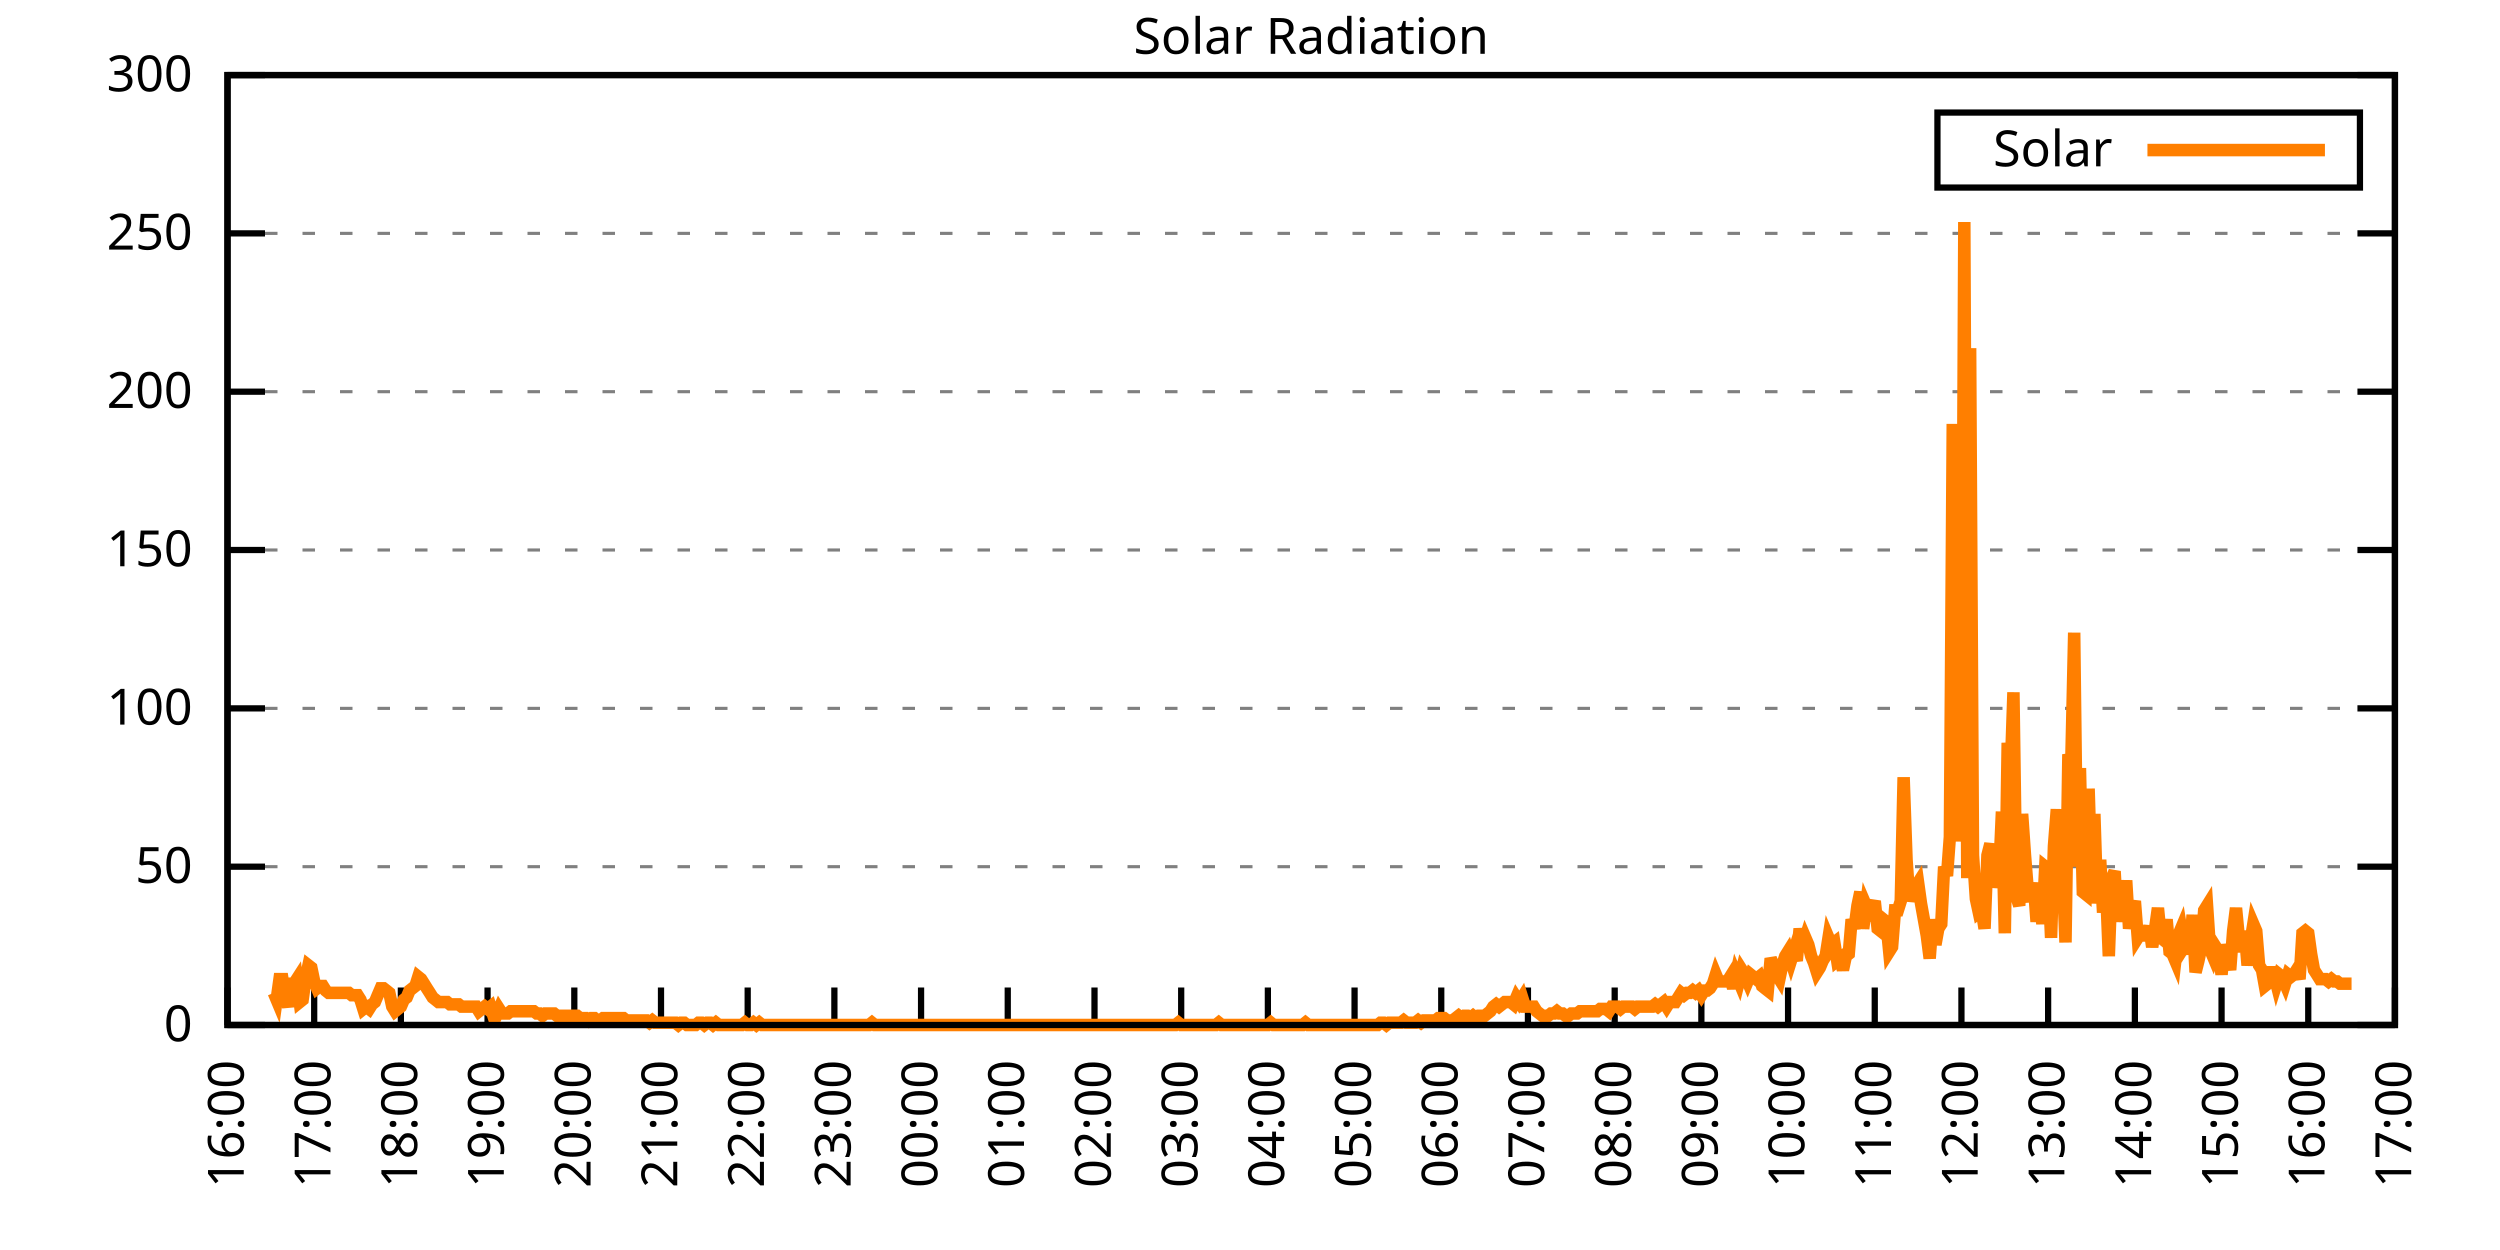
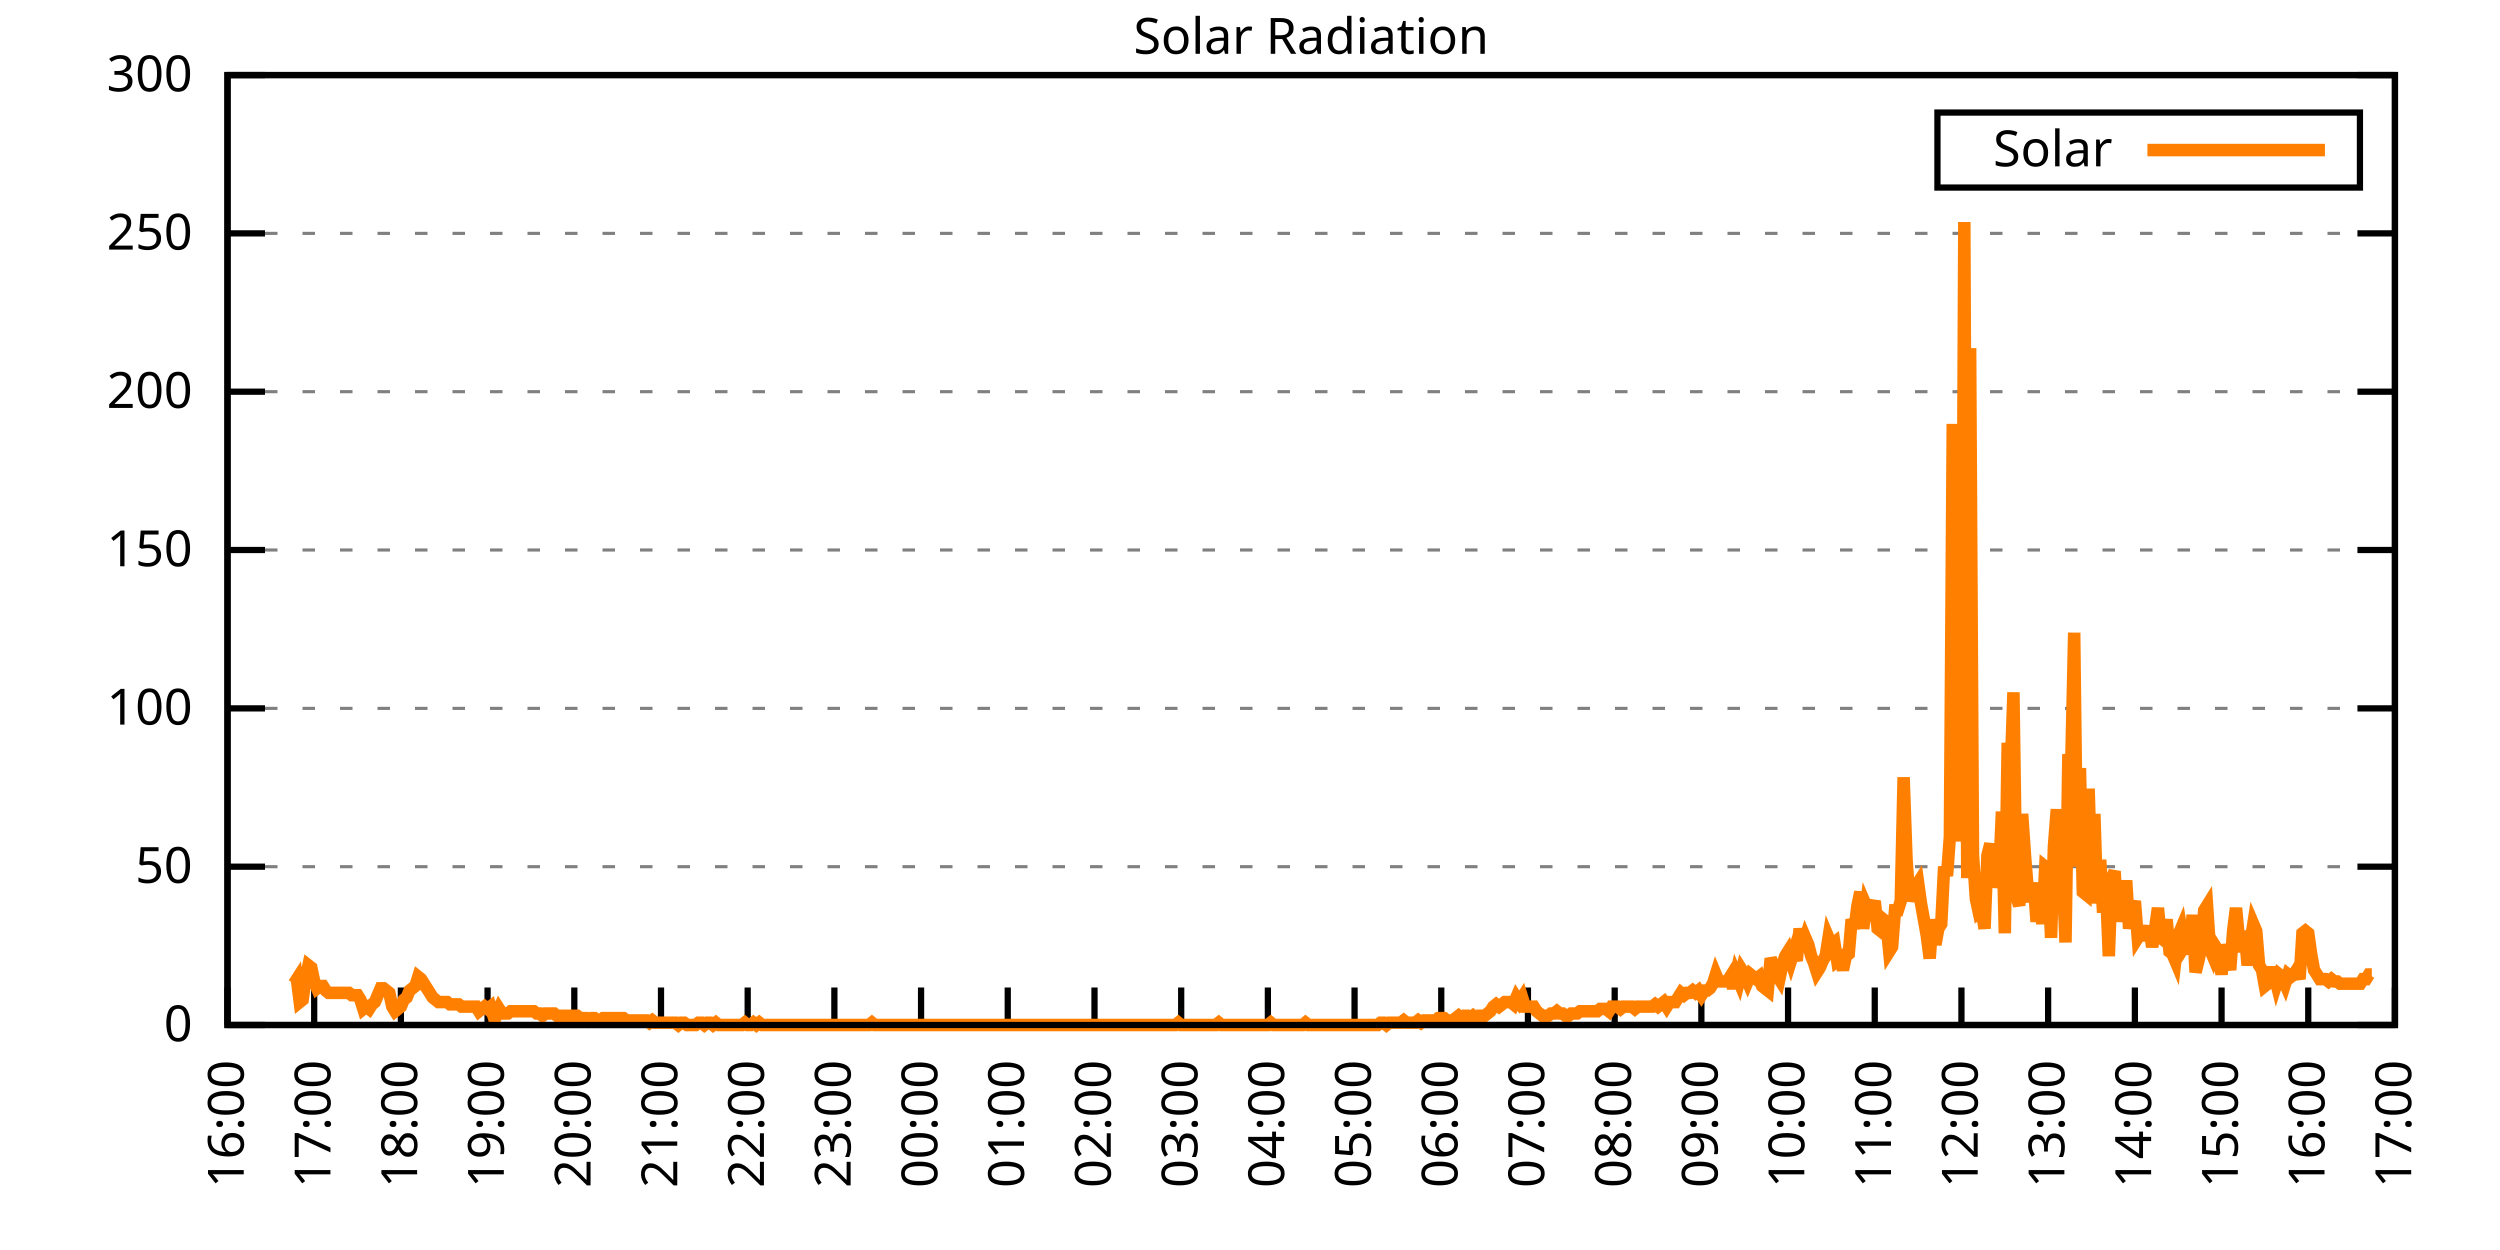
<svg xmlns="http://www.w3.org/2000/svg" xmlns:xlink="http://www.w3.org/1999/xlink" width="400" height="200" viewBox="0 0 400 200">
  <g id="gnuplot_canvas">
    <rect x="0" y="0" width="400" height="200" fill="none" />
    <defs>
      <circle id="gpDot" r="0.5" stroke-width="0.5" stroke="currentColor" />
      <path id="gpPt0" stroke-width="0.333" stroke="currentColor" d="M-1,0 h2 M0,-1 v2" />
      <path id="gpPt1" stroke-width="0.333" stroke="currentColor" d="M-1,-1 L1,1 M1,-1 L-1,1" />
      <path id="gpPt2" stroke-width="0.333" stroke="currentColor" d="M-1,0 L1,0 M0,-1 L0,1 M-1,-1 L1,1 M-1,1 L1,-1" />
      <rect id="gpPt3" stroke-width="0.333" stroke="currentColor" x="-1" y="-1" width="2" height="2" />
      <rect id="gpPt4" stroke-width="0.333" stroke="currentColor" fill="currentColor" x="-1" y="-1" width="2" height="2" />
      <circle id="gpPt5" stroke-width="0.333" stroke="currentColor" cx="0" cy="0" r="1" />
      <use xlink:href="#gpPt5" id="gpPt6" fill="currentColor" stroke="none" />
      <path id="gpPt7" stroke-width="0.333" stroke="currentColor" d="M0,-1.33 L-1.33,0.67 L1.33,0.67 z" />
      <use xlink:href="#gpPt7" id="gpPt8" fill="currentColor" stroke="none" />
      <use xlink:href="#gpPt7" id="gpPt9" stroke="currentColor" transform="rotate(180)" />
      <use xlink:href="#gpPt9" id="gpPt10" fill="currentColor" stroke="none" />
      <use xlink:href="#gpPt3" id="gpPt11" stroke="currentColor" transform="rotate(45)" />
      <use xlink:href="#gpPt11" id="gpPt12" fill="currentColor" stroke="none" />
      <path id="gpPt13" stroke-width="0.333" stroke="currentColor" d="M0,1.330 L1.265,0.411 L0.782,-1.067 L-0.782,-1.076 L-1.265,0.411 z" />
      <use xlink:href="#gpPt13" id="gpPt14" fill="currentColor" stroke="none" />
      <filter id="textbox" filterUnits="objectBoundingBox" x="0" y="0" height="1" width="1">
        <feFlood flood-color="white" flood-opacity="1" result="bgnd" />
        <feComposite in="SourceGraphic" in2="bgnd" operator="atop" />
      </filter>
      <filter id="greybox" filterUnits="objectBoundingBox" x="0" y="0" height="1" width="1">
        <feFlood flood-color="lightgrey" flood-opacity="1" result="grey" />
        <feComposite in="SourceGraphic" in2="grey" operator="atop" />
      </filter>
    </defs>
    <g fill="none" color="white" stroke="currentColor" stroke-width="1.00" stroke-linecap="butt" stroke-linejoin="miter">
</g>
    <g fill="none" color="black" stroke="currentColor" stroke-width="1.00" stroke-linecap="butt" stroke-linejoin="miter">
      <g stroke="none" shape-rendering="crispEdges">
        <polygon fill="rgb(255, 255, 255)" points="36.40,164.00 383.18,164.00 383.18,12.02 36.40,12.02 " />
      </g>
    </g>
    <g fill="none" color="black" stroke="currentColor" stroke-width="1.00" stroke-linecap="butt" stroke-linejoin="miter">
</g>
    <g fill="none" color="black" stroke="black" stroke-width="0.50" stroke-linecap="butt" stroke-linejoin="miter">
</g>
    <g fill="none" color="gray" stroke="currentColor" stroke-width="0.50" stroke-linecap="butt" stroke-linejoin="miter">
      <path stroke="gray" stroke-dasharray="2,4" class="gridline" d="M36.40,164.00 L383.19,164.00  " />
    </g>
    <g fill="none" color="gray" stroke="gray" stroke-width="1.00" stroke-linecap="butt" stroke-linejoin="miter">
</g>
    <g fill="none" color="black" stroke="currentColor" stroke-width="1.00" stroke-linecap="butt" stroke-linejoin="miter">
      <path stroke="black" d="M36.40,164.00 L42.40,164.00 M383.19,164.00 L377.19,164.00  " />
      <g transform="translate(30.80,166.60)" stroke="none" fill="black" font-family="Sans" font-size="8.00" text-anchor="end">
        <text>
          <tspan font-family="Sans"> 0</tspan>
        </text>
      </g>
    </g>
    <g fill="none" color="black" stroke="currentColor" stroke-width="1.00" stroke-linecap="butt" stroke-linejoin="miter">
</g>
    <g fill="none" color="black" stroke="black" stroke-width="0.50" stroke-linecap="butt" stroke-linejoin="miter">
</g>
    <g fill="none" color="gray" stroke="currentColor" stroke-width="0.50" stroke-linecap="butt" stroke-linejoin="miter">
      <path stroke="gray" stroke-dasharray="2,4" class="gridline" d="M36.40,138.67 L383.19,138.67  " />
    </g>
    <g fill="none" color="gray" stroke="gray" stroke-width="1.00" stroke-linecap="butt" stroke-linejoin="miter">
</g>
    <g fill="none" color="black" stroke="currentColor" stroke-width="1.00" stroke-linecap="butt" stroke-linejoin="miter">
      <path stroke="black" d="M36.40,138.67 L42.40,138.67 M383.19,138.67 L377.19,138.67  " />
      <g transform="translate(30.80,141.27)" stroke="none" fill="black" font-family="Sans" font-size="8.00" text-anchor="end">
        <text>
          <tspan font-family="Sans"> 50</tspan>
        </text>
      </g>
    </g>
    <g fill="none" color="black" stroke="currentColor" stroke-width="1.00" stroke-linecap="butt" stroke-linejoin="miter">
</g>
    <g fill="none" color="black" stroke="black" stroke-width="0.50" stroke-linecap="butt" stroke-linejoin="miter">
</g>
    <g fill="none" color="gray" stroke="currentColor" stroke-width="0.50" stroke-linecap="butt" stroke-linejoin="miter">
      <path stroke="gray" stroke-dasharray="2,4" class="gridline" d="M36.40,113.34 L383.19,113.34  " />
    </g>
    <g fill="none" color="gray" stroke="gray" stroke-width="1.00" stroke-linecap="butt" stroke-linejoin="miter">
</g>
    <g fill="none" color="black" stroke="currentColor" stroke-width="1.00" stroke-linecap="butt" stroke-linejoin="miter">
      <path stroke="black" d="M36.40,113.34 L42.40,113.34 M383.19,113.34 L377.19,113.34  " />
      <g transform="translate(30.80,115.94)" stroke="none" fill="black" font-family="Sans" font-size="8.00" text-anchor="end">
        <text>
          <tspan font-family="Sans"> 100</tspan>
        </text>
      </g>
    </g>
    <g fill="none" color="black" stroke="currentColor" stroke-width="1.00" stroke-linecap="butt" stroke-linejoin="miter">
</g>
    <g fill="none" color="black" stroke="black" stroke-width="0.50" stroke-linecap="butt" stroke-linejoin="miter">
</g>
    <g fill="none" color="gray" stroke="currentColor" stroke-width="0.50" stroke-linecap="butt" stroke-linejoin="miter">
      <path stroke="gray" stroke-dasharray="2,4" class="gridline" d="M36.40,88.00 L383.19,88.00  " />
    </g>
    <g fill="none" color="gray" stroke="gray" stroke-width="1.00" stroke-linecap="butt" stroke-linejoin="miter">
</g>
    <g fill="none" color="black" stroke="currentColor" stroke-width="1.00" stroke-linecap="butt" stroke-linejoin="miter">
      <path stroke="black" d="M36.40,88.00 L42.40,88.00 M383.19,88.00 L377.19,88.00  " />
      <g transform="translate(30.80,90.60)" stroke="none" fill="black" font-family="Sans" font-size="8.00" text-anchor="end">
        <text>
          <tspan font-family="Sans"> 150</tspan>
        </text>
      </g>
    </g>
    <g fill="none" color="black" stroke="currentColor" stroke-width="1.00" stroke-linecap="butt" stroke-linejoin="miter">
</g>
    <g fill="none" color="black" stroke="black" stroke-width="0.50" stroke-linecap="butt" stroke-linejoin="miter">
</g>
    <g fill="none" color="gray" stroke="currentColor" stroke-width="0.50" stroke-linecap="butt" stroke-linejoin="miter">
      <path stroke="gray" stroke-dasharray="2,4" class="gridline" d="M36.40,62.67 L383.19,62.67  " />
    </g>
    <g fill="none" color="gray" stroke="gray" stroke-width="1.00" stroke-linecap="butt" stroke-linejoin="miter">
</g>
    <g fill="none" color="black" stroke="currentColor" stroke-width="1.00" stroke-linecap="butt" stroke-linejoin="miter">
      <path stroke="black" d="M36.40,62.67 L42.40,62.67 M383.19,62.67 L377.19,62.67  " />
      <g transform="translate(30.80,65.27)" stroke="none" fill="black" font-family="Sans" font-size="8.00" text-anchor="end">
        <text>
          <tspan font-family="Sans"> 200</tspan>
        </text>
      </g>
    </g>
    <g fill="none" color="black" stroke="currentColor" stroke-width="1.00" stroke-linecap="butt" stroke-linejoin="miter">
</g>
    <g fill="none" color="black" stroke="black" stroke-width="0.50" stroke-linecap="butt" stroke-linejoin="miter">
</g>
    <g fill="none" color="gray" stroke="currentColor" stroke-width="0.50" stroke-linecap="butt" stroke-linejoin="miter">
      <path stroke="gray" stroke-dasharray="2,4" class="gridline" d="M36.40,37.34 L383.19,37.34  " />
    </g>
    <g fill="none" color="gray" stroke="gray" stroke-width="1.00" stroke-linecap="butt" stroke-linejoin="miter">
</g>
    <g fill="none" color="black" stroke="currentColor" stroke-width="1.00" stroke-linecap="butt" stroke-linejoin="miter">
      <path stroke="black" d="M36.40,37.34 L42.40,37.34 M383.19,37.34 L377.19,37.34  " />
      <g transform="translate(30.80,39.94)" stroke="none" fill="black" font-family="Sans" font-size="8.00" text-anchor="end">
        <text>
          <tspan font-family="Sans"> 250</tspan>
        </text>
      </g>
    </g>
    <g fill="none" color="black" stroke="currentColor" stroke-width="1.00" stroke-linecap="butt" stroke-linejoin="miter">
</g>
    <g fill="none" color="black" stroke="black" stroke-width="0.50" stroke-linecap="butt" stroke-linejoin="miter">
</g>
    <g fill="none" color="gray" stroke="currentColor" stroke-width="0.50" stroke-linecap="butt" stroke-linejoin="miter">
      <path stroke="gray" stroke-dasharray="2,4" class="gridline" d="M36.40,12.01 L383.19,12.01  " />
    </g>
    <g fill="none" color="gray" stroke="gray" stroke-width="1.00" stroke-linecap="butt" stroke-linejoin="miter">
</g>
    <g fill="none" color="black" stroke="currentColor" stroke-width="1.00" stroke-linecap="butt" stroke-linejoin="miter">
      <path stroke="black" d="M36.40,12.01 L42.40,12.01 M383.19,12.01 L377.19,12.01  " />
      <g transform="translate(30.80,14.61)" stroke="none" fill="black" font-family="Sans" font-size="8.00" text-anchor="end">
        <text>
          <tspan font-family="Sans"> 300</tspan>
        </text>
      </g>
    </g>
    <g fill="none" color="black" stroke="currentColor" stroke-width="1.00" stroke-linecap="butt" stroke-linejoin="miter">
      <path stroke="black" d="M36.40,164.00 L36.40,158.00  " />
      <g transform="translate(39.00,169.60) rotate(270.00)" stroke="none" fill="black" font-family="Sans" font-size="8.00" text-anchor="end">
        <text>
          <tspan font-family="Sans">16:00</tspan>
        </text>
      </g>
    </g>
    <g fill="none" color="black" stroke="currentColor" stroke-width="1.00" stroke-linecap="butt" stroke-linejoin="miter">
      <path stroke="black" d="M50.27,164.00 L50.27,158.00  " />
      <g transform="translate(52.87,169.60) rotate(270.00)" stroke="none" fill="black" font-family="Sans" font-size="8.00" text-anchor="end">
        <text>
          <tspan font-family="Sans">17:00</tspan>
        </text>
      </g>
    </g>
    <g fill="none" color="black" stroke="currentColor" stroke-width="1.00" stroke-linecap="butt" stroke-linejoin="miter">
      <path stroke="black" d="M64.14,164.00 L64.14,158.00  " />
      <g transform="translate(66.74,169.60) rotate(270.00)" stroke="none" fill="black" font-family="Sans" font-size="8.00" text-anchor="end">
        <text>
          <tspan font-family="Sans">18:00</tspan>
        </text>
      </g>
    </g>
    <g fill="none" color="black" stroke="currentColor" stroke-width="1.00" stroke-linecap="butt" stroke-linejoin="miter">
      <path stroke="black" d="M78.01,164.00 L78.01,158.00  " />
      <g transform="translate(80.61,169.60) rotate(270.00)" stroke="none" fill="black" font-family="Sans" font-size="8.00" text-anchor="end">
        <text>
          <tspan font-family="Sans">19:00</tspan>
        </text>
      </g>
    </g>
    <g fill="none" color="black" stroke="currentColor" stroke-width="1.00" stroke-linecap="butt" stroke-linejoin="miter">
      <path stroke="black" d="M91.89,164.00 L91.89,158.00  " />
      <g transform="translate(94.49,169.60) rotate(270.00)" stroke="none" fill="black" font-family="Sans" font-size="8.00" text-anchor="end">
        <text>
          <tspan font-family="Sans">20:00</tspan>
        </text>
      </g>
    </g>
    <g fill="none" color="black" stroke="currentColor" stroke-width="1.00" stroke-linecap="butt" stroke-linejoin="miter">
      <path stroke="black" d="M105.76,164.00 L105.76,158.00  " />
      <g transform="translate(108.36,169.60) rotate(270.00)" stroke="none" fill="black" font-family="Sans" font-size="8.00" text-anchor="end">
        <text>
          <tspan font-family="Sans">21:00</tspan>
        </text>
      </g>
    </g>
    <g fill="none" color="black" stroke="currentColor" stroke-width="1.00" stroke-linecap="butt" stroke-linejoin="miter">
      <path stroke="black" d="M119.63,164.00 L119.63,158.00  " />
      <g transform="translate(122.23,169.60) rotate(270.00)" stroke="none" fill="black" font-family="Sans" font-size="8.00" text-anchor="end">
        <text>
          <tspan font-family="Sans">22:00</tspan>
        </text>
      </g>
    </g>
    <g fill="none" color="black" stroke="currentColor" stroke-width="1.00" stroke-linecap="butt" stroke-linejoin="miter">
      <path stroke="black" d="M133.50,164.00 L133.50,158.00  " />
      <g transform="translate(136.10,169.60) rotate(270.00)" stroke="none" fill="black" font-family="Sans" font-size="8.00" text-anchor="end">
        <text>
          <tspan font-family="Sans">23:00</tspan>
        </text>
      </g>
    </g>
    <g fill="none" color="black" stroke="currentColor" stroke-width="1.00" stroke-linecap="butt" stroke-linejoin="miter">
      <path stroke="black" d="M147.37,164.00 L147.37,158.00  " />
      <g transform="translate(149.97,169.60) rotate(270.00)" stroke="none" fill="black" font-family="Sans" font-size="8.00" text-anchor="end">
        <text>
          <tspan font-family="Sans">00:00</tspan>
        </text>
      </g>
    </g>
    <g fill="none" color="black" stroke="currentColor" stroke-width="1.00" stroke-linecap="butt" stroke-linejoin="miter">
      <path stroke="black" d="M161.24,164.00 L161.24,158.00  " />
      <g transform="translate(163.84,169.60) rotate(270.00)" stroke="none" fill="black" font-family="Sans" font-size="8.00" text-anchor="end">
        <text>
          <tspan font-family="Sans">01:00</tspan>
        </text>
      </g>
    </g>
    <g fill="none" color="black" stroke="currentColor" stroke-width="1.00" stroke-linecap="butt" stroke-linejoin="miter">
      <path stroke="black" d="M175.12,164.00 L175.12,158.00  " />
      <g transform="translate(177.72,169.60) rotate(270.00)" stroke="none" fill="black" font-family="Sans" font-size="8.00" text-anchor="end">
        <text>
          <tspan font-family="Sans">02:00</tspan>
        </text>
      </g>
    </g>
    <g fill="none" color="black" stroke="currentColor" stroke-width="1.00" stroke-linecap="butt" stroke-linejoin="miter">
      <path stroke="black" d="M188.99,164.00 L188.99,158.00  " />
      <g transform="translate(191.59,169.60) rotate(270.00)" stroke="none" fill="black" font-family="Sans" font-size="8.00" text-anchor="end">
        <text>
          <tspan font-family="Sans">03:00</tspan>
        </text>
      </g>
    </g>
    <g fill="none" color="black" stroke="currentColor" stroke-width="1.00" stroke-linecap="butt" stroke-linejoin="miter">
      <path stroke="black" d="M202.86,164.00 L202.86,158.00  " />
      <g transform="translate(205.46,169.60) rotate(270.00)" stroke="none" fill="black" font-family="Sans" font-size="8.00" text-anchor="end">
        <text>
          <tspan font-family="Sans">04:00</tspan>
        </text>
      </g>
    </g>
    <g fill="none" color="black" stroke="currentColor" stroke-width="1.00" stroke-linecap="butt" stroke-linejoin="miter">
      <path stroke="black" d="M216.73,164.00 L216.73,158.00  " />
      <g transform="translate(219.33,169.60) rotate(270.00)" stroke="none" fill="black" font-family="Sans" font-size="8.00" text-anchor="end">
        <text>
          <tspan font-family="Sans">05:00</tspan>
        </text>
      </g>
    </g>
    <g fill="none" color="black" stroke="currentColor" stroke-width="1.00" stroke-linecap="butt" stroke-linejoin="miter">
      <path stroke="black" d="M230.60,164.00 L230.60,158.00  " />
      <g transform="translate(233.20,169.60) rotate(270.00)" stroke="none" fill="black" font-family="Sans" font-size="8.00" text-anchor="end">
        <text>
          <tspan font-family="Sans">06:00</tspan>
        </text>
      </g>
    </g>
    <g fill="none" color="black" stroke="currentColor" stroke-width="1.00" stroke-linecap="butt" stroke-linejoin="miter">
      <path stroke="black" d="M244.47,164.00 L244.47,158.00  " />
      <g transform="translate(247.07,169.60) rotate(270.00)" stroke="none" fill="black" font-family="Sans" font-size="8.00" text-anchor="end">
        <text>
          <tspan font-family="Sans">07:00</tspan>
        </text>
      </g>
    </g>
    <g fill="none" color="black" stroke="currentColor" stroke-width="1.00" stroke-linecap="butt" stroke-linejoin="miter">
      <path stroke="black" d="M258.35,164.00 L258.35,158.00  " />
      <g transform="translate(260.95,169.60) rotate(270.00)" stroke="none" fill="black" font-family="Sans" font-size="8.00" text-anchor="end">
        <text>
          <tspan font-family="Sans">08:00</tspan>
        </text>
      </g>
    </g>
    <g fill="none" color="black" stroke="currentColor" stroke-width="1.00" stroke-linecap="butt" stroke-linejoin="miter">
      <path stroke="black" d="M272.22,164.00 L272.22,158.00  " />
      <g transform="translate(274.82,169.60) rotate(270.00)" stroke="none" fill="black" font-family="Sans" font-size="8.00" text-anchor="end">
        <text>
          <tspan font-family="Sans">09:00</tspan>
        </text>
      </g>
    </g>
    <g fill="none" color="black" stroke="currentColor" stroke-width="1.00" stroke-linecap="butt" stroke-linejoin="miter">
      <path stroke="black" d="M286.09,164.00 L286.09,158.00  " />
      <g transform="translate(288.69,169.60) rotate(270.00)" stroke="none" fill="black" font-family="Sans" font-size="8.00" text-anchor="end">
        <text>
          <tspan font-family="Sans">10:00</tspan>
        </text>
      </g>
    </g>
    <g fill="none" color="black" stroke="currentColor" stroke-width="1.00" stroke-linecap="butt" stroke-linejoin="miter">
      <path stroke="black" d="M299.96,164.00 L299.96,158.00  " />
      <g transform="translate(302.56,169.60) rotate(270.00)" stroke="none" fill="black" font-family="Sans" font-size="8.00" text-anchor="end">
        <text>
          <tspan font-family="Sans">11:00</tspan>
        </text>
      </g>
    </g>
    <g fill="none" color="black" stroke="currentColor" stroke-width="1.00" stroke-linecap="butt" stroke-linejoin="miter">
      <path stroke="black" d="M313.83,164.00 L313.83,158.00  " />
      <g transform="translate(316.43,169.60) rotate(270.00)" stroke="none" fill="black" font-family="Sans" font-size="8.00" text-anchor="end">
        <text>
          <tspan font-family="Sans">12:00</tspan>
        </text>
      </g>
    </g>
    <g fill="none" color="black" stroke="currentColor" stroke-width="1.00" stroke-linecap="butt" stroke-linejoin="miter">
      <path stroke="black" d="M327.70,164.00 L327.70,158.00  " />
      <g transform="translate(330.30,169.60) rotate(270.00)" stroke="none" fill="black" font-family="Sans" font-size="8.00" text-anchor="end">
        <text>
          <tspan font-family="Sans">13:00</tspan>
        </text>
      </g>
    </g>
    <g fill="none" color="black" stroke="currentColor" stroke-width="1.00" stroke-linecap="butt" stroke-linejoin="miter">
      <path stroke="black" d="M341.58,164.00 L341.58,158.00  " />
      <g transform="translate(344.18,169.60) rotate(270.00)" stroke="none" fill="black" font-family="Sans" font-size="8.00" text-anchor="end">
        <text>
          <tspan font-family="Sans">14:00</tspan>
        </text>
      </g>
    </g>
    <g fill="none" color="black" stroke="currentColor" stroke-width="1.00" stroke-linecap="butt" stroke-linejoin="miter">
      <path stroke="black" d="M355.45,164.00 L355.45,158.00  " />
      <g transform="translate(358.05,169.60) rotate(270.00)" stroke="none" fill="black" font-family="Sans" font-size="8.00" text-anchor="end">
        <text>
          <tspan font-family="Sans">15:00</tspan>
        </text>
      </g>
    </g>
    <g fill="none" color="black" stroke="currentColor" stroke-width="1.00" stroke-linecap="butt" stroke-linejoin="miter">
      <path stroke="black" d="M369.32,164.00 L369.32,158.00  " />
      <g transform="translate(371.92,169.60) rotate(270.00)" stroke="none" fill="black" font-family="Sans" font-size="8.00" text-anchor="end">
        <text>
          <tspan font-family="Sans">16:00</tspan>
        </text>
      </g>
    </g>
    <g fill="none" color="black" stroke="currentColor" stroke-width="1.00" stroke-linecap="butt" stroke-linejoin="miter">
      <path stroke="black" d="M383.19,164.00 L383.19,158.00  " />
      <g transform="translate(385.79,169.60) rotate(270.00)" stroke="none" fill="black" font-family="Sans" font-size="8.00" text-anchor="end">
        <text>
          <tspan font-family="Sans">17:00</tspan>
        </text>
      </g>
    </g>
    <g fill="none" color="black" stroke="currentColor" stroke-width="1.00" stroke-linecap="butt" stroke-linejoin="miter">
</g>
    <g fill="none" color="black" stroke="currentColor" stroke-width="1.00" stroke-linecap="butt" stroke-linejoin="miter">
      <path stroke="black" d="M36.40,12.01 L36.40,164.00 L383.19,164.00 L383.19,12.01 L36.40,12.01 Z  " />
    </g>
    <g fill="none" color="black" stroke="currentColor" stroke-width="1.00" stroke-linecap="butt" stroke-linejoin="miter">
</g>
    <g fill="none" color="black" stroke="currentColor" stroke-width="1.00" stroke-linecap="butt" stroke-linejoin="miter">
      <path stroke="black" d="M309.99,30.01 L309.99,18.01 L377.59,18.01 L377.59,30.01 L309.99,30.01 Z  " />
    </g>
    <g id="Solar_Radiation_plot_1">
      <g fill="none" color="white" stroke="black" stroke-width="2.00" stroke-linecap="butt" stroke-linejoin="miter">
</g>
      <g fill="none" color="black" stroke="currentColor" stroke-width="2.00" stroke-linecap="butt" stroke-linejoin="miter">
        <g transform="translate(337.99,26.61)" stroke="none" fill="black" font-family="Sans" font-size="8.00" text-anchor="end">
          <text>
            <tspan font-family="Sans">Solar</tspan>
          </text>
        </g>
      </g>
      <g fill="none" color="black" stroke="currentColor" stroke-width="2.00" stroke-linecap="butt" stroke-linejoin="miter">
-         <path stroke="rgb(255, 127,   0)" d="M343.59,24.01 L371.99,24.01 M43.80,158.86 L44.26,159.96 L44.72,156.66 L45.19,156.66 L45.65,159.60 L46.11,161.06   L46.57,157.39 L47.03,157.39 L47.50,156.66 L47.96,160.33 L48.42,159.96 L48.88,156.66 L49.35,154.46 L49.81,154.82   L50.27,157.03 L50.73,158.13 L51.20,157.76 L51.66,157.76 L52.12,158.49 L52.58,158.86 L53.05,158.86 L53.51,158.86   L53.97,158.86 L54.43,158.86 L54.90,158.86 L55.36,158.86 L55.82,158.86 L56.28,159.23 L56.75,159.23 L57.21,159.23   L57.67,159.96 L58.13,161.43 L58.59,161.06 L59.06,161.43 L59.52,160.70 L59.98,160.33 L60.44,159.23 L60.91,158.13   L61.37,158.13 L61.83,158.49 L62.29,158.86 L62.76,161.06 L63.22,161.80 L63.68,161.43 L64.14,161.06 L64.61,159.96   L65.07,159.60 L65.53,158.49 L65.99,158.13 L66.46,157.76 L66.92,156.29 L67.38,156.66 L67.84,157.39 L68.30,158.13   L68.77,158.86 L69.23,159.60 L69.69,159.96 L70.15,160.33 L70.62,160.33 L71.08,160.33 L71.54,160.33 L72.00,160.70   L72.47,160.70 L72.93,160.70 L73.39,160.70 L73.85,161.06 L74.32,161.06 L74.78,161.06 L75.24,161.06 L75.70,161.06   L76.17,161.06 L76.63,161.80 L77.09,161.43 L77.55,161.06 L78.01,161.43 L78.48,161.06 L78.94,162.53 L79.40,162.53   L79.86,161.43 L80.33,162.16 L80.79,162.16 L81.25,162.16 L81.71,161.80 L82.18,161.80 L82.64,161.80 L83.10,161.80   L83.56,161.80 L84.03,161.80 L84.49,161.80 L84.95,161.80 L85.41,161.80 L85.88,162.16 L86.34,162.16 L86.80,162.53   L87.26,162.16 L87.72,162.16 L88.19,162.16 L88.65,162.16 L89.11,162.53 L89.57,162.53 L90.04,162.53 L90.50,162.53   L90.96,162.53 L91.42,162.53 L91.89,162.53 L92.35,162.53 L92.81,162.90 L93.27,162.90 L93.74,162.90 L94.20,163.27   L94.66,162.90 L95.12,162.90 L95.59,163.27 L96.05,163.27 L96.51,162.90 L96.97,162.90 L97.44,162.90 L97.90,162.90   L98.36,162.90 L98.82,162.90 L99.28,162.90 L99.75,162.90 L100.21,163.27 L100.67,163.27 L101.13,163.27 L101.60,163.27   L102.06,163.27 L102.52,163.27 L102.98,163.27 L103.45,163.27 L103.91,163.63 L104.37,163.27 L104.83,163.63 L105.30,163.63   L105.76,163.63 L106.22,163.63 L106.68,163.63 L107.15,163.63 L107.61,163.63 L108.07,163.63 L108.53,164.00 L108.99,163.63   L109.46,163.63 L109.92,164.00 L110.38,164.00 L110.84,164.00 L111.31,164.00 L111.77,163.63 L112.23,163.63 L112.69,164.00   L113.16,163.63 L113.62,163.63 L114.08,164.00 L114.54,163.63 L115.01,164.00 L115.47,164.00 L115.93,164.00 L116.39,164.00   L116.86,164.00 L117.32,164.00 L117.78,164.00 L118.24,164.00 L118.70,164.00 L119.17,163.63 L119.63,164.00 L120.09,164.00   L120.55,163.63 L121.02,164.00 L121.48,163.63 L121.94,164.00 L122.40,164.00 L122.87,164.00 L123.33,164.00 L123.79,164.00   L124.25,164.00 L124.72,164.00 L125.18,164.00 L125.64,164.00 L126.10,164.00 L126.57,164.00 L127.03,164.00 L127.49,164.00   L127.95,164.00 L128.41,164.00 L128.88,164.00 L129.34,164.00 L129.80,164.00 L130.26,164.00 L130.73,164.00 L131.19,164.00   L131.65,164.00 L132.11,164.00 L132.58,164.00 L133.04,164.00 L133.50,164.00 L133.96,164.00 L134.43,164.00 L134.89,164.00   L135.35,164.00 L135.81,164.00 L136.28,164.00 L136.74,164.00 L137.20,164.00 L137.66,164.00 L138.13,164.00 L138.59,164.00   L139.05,164.00 L139.51,163.63 L139.97,164.00 L140.44,164.00 L140.90,164.00 L141.36,164.00 L141.82,164.00 L142.29,164.00   L142.75,164.00 L143.21,164.00 L143.67,164.00 L144.14,164.00 L144.60,164.00 L145.06,164.00 L145.52,164.00 L145.99,164.00   L146.45,164.00 L146.91,164.00 L147.37,164.00 L147.84,164.00 L148.30,164.00 L148.76,164.00 L149.22,164.00 L149.68,164.00   L150.15,164.00 L150.61,164.00 L151.07,164.00 L151.53,164.00 L152.00,164.00 L152.46,164.00 L152.92,164.00 L153.38,164.00   L153.85,164.00 L154.31,164.00 L154.77,164.00 L155.23,164.00 L155.70,164.00 L156.16,164.00 L156.62,164.00 L157.08,164.00   L157.55,164.00 L158.01,164.00 L158.47,164.00 L158.93,164.00 L159.39,164.00 L159.86,164.00 L160.32,164.00 L160.78,164.00   L161.24,164.00 L161.71,164.00 L162.17,164.00 L162.63,164.00 L163.09,164.00 L163.56,164.00 L164.02,164.00 L164.48,164.00   L164.94,164.00 L165.41,164.00 L165.87,164.00 L166.33,164.00 L166.79,164.00 L167.26,164.00 L167.72,164.00 L168.18,164.00   L168.64,164.00 L169.10,164.00 L169.57,164.00 L170.03,164.00 L170.49,164.00 L170.95,164.00 L171.42,164.00 L171.88,164.00   L172.34,164.00 L172.80,164.00 L173.27,164.00 L173.73,164.00 L174.19,164.00 L174.65,164.00 L175.12,164.00 L175.58,164.00   L176.04,164.00 L176.50,164.00 L176.97,164.00 L177.43,164.00 L177.89,164.00 L178.35,164.00 L178.82,164.00 L179.28,164.00   L179.74,164.00 L180.20,164.00 L180.66,164.00 L181.13,164.00 L181.59,164.00 L182.05,164.00 L182.51,164.00 L182.98,164.00   L183.44,164.00 L183.90,164.00 L184.36,164.00 L184.83,164.00 L185.29,164.00 L185.75,164.00 L186.21,164.00 L186.68,164.00   L187.14,164.00 L187.60,164.00 L188.06,164.00 L188.53,163.63 L188.99,164.00 L189.45,164.00 L189.91,164.00 L190.37,164.00   L190.84,164.00 L191.30,164.00 L191.76,164.00 L192.22,164.00 L192.69,164.00 L193.15,164.00 L193.61,164.00 L194.07,164.00   L194.54,164.00 L195.00,163.63 L195.46,164.00 L195.92,164.00 L196.39,164.00 L196.85,164.00 L197.31,164.00 L197.77,164.00   L198.24,164.00 L198.70,164.00 L199.16,164.00 L199.62,164.00 L200.08,164.00 L200.55,164.00 L201.01,164.00 L201.47,164.00   L201.93,164.00 L202.40,164.00 L202.86,164.00 L203.32,163.63 L203.78,164.00 L204.25,164.00 L204.71,164.00 L205.17,164.00   L205.63,164.00 L206.10,164.00 L206.56,164.00 L207.02,164.00 L207.48,164.00 L207.95,164.00 L208.41,164.00 L208.87,163.63   L209.33,164.00 L209.80,164.00 L210.26,164.00 L210.72,164.00 L211.18,164.00 L211.64,164.00 L212.11,164.00 L212.57,164.00   L213.03,164.00 L213.49,164.00 L213.96,164.00 L214.42,164.00 L214.88,164.00 L215.34,164.00 L215.81,164.00 L216.27,164.00   L216.73,164.00 L217.19,164.00 L217.66,164.00 L218.12,164.00 L218.58,164.00 L219.04,164.00 L219.51,164.00 L219.97,164.00   L220.43,164.00 L220.89,163.63 L221.35,163.63 L221.82,164.00 L222.28,163.63 L222.74,163.63 L223.20,163.63 L223.67,163.63   L224.13,163.63 L224.59,163.27 L225.05,163.63 L225.52,163.63 L225.98,163.63 L226.44,163.63 L226.90,163.27 L227.37,163.63   L227.83,163.27 L228.29,163.27 L228.75,163.27 L229.22,163.27 L229.68,163.27 L230.14,162.90 L230.60,162.90 L231.06,162.90   L231.53,163.27 L231.99,163.27 L232.45,163.27 L232.91,162.90 L233.38,162.53 L233.84,162.90 L234.30,162.53 L234.76,162.53   L235.23,162.90 L235.69,162.53 L236.15,162.90 L236.61,162.53 L237.08,162.53 L237.54,162.53 L238.00,162.16 L238.46,161.80   L238.93,161.06 L239.39,160.70 L239.85,161.06 L240.31,160.70 L240.77,160.33 L241.24,160.33 L241.70,160.33 L242.16,160.70   L242.62,159.60 L243.09,160.33 L243.55,159.60 L244.01,161.06 L244.47,161.06 L244.94,161.06 L245.40,161.06 L245.86,161.80   L246.32,162.16 L246.79,162.53 L247.25,162.53 L247.71,162.53 L248.17,162.16 L248.64,162.16 L249.10,161.80 L249.56,162.16   L250.02,162.16 L250.49,162.53 L250.95,162.53 L251.41,162.16 L251.87,162.16 L252.33,162.16 L252.80,161.80 L253.26,161.80   L253.72,161.80 L254.18,161.80 L254.65,161.80 L255.11,161.80 L255.57,161.80 L256.03,161.43 L256.50,161.43 L256.96,161.43   L257.42,161.80 L257.88,161.06 L258.35,161.06 L258.81,161.06 L259.27,161.43 L259.73,161.06 L260.20,161.06 L260.66,161.06   L261.12,161.06 L261.58,161.43 L262.04,161.06 L262.51,161.06 L262.97,161.06 L263.43,161.06 L263.89,161.06 L264.36,161.06   L264.82,160.70 L265.28,161.06 L265.74,160.70 L266.21,160.33 L266.67,161.06 L267.13,160.33 L267.59,160.33 L268.06,160.33   L268.52,159.60 L268.98,158.86 L269.44,159.23 L269.91,158.86 L270.37,158.86 L270.83,158.49 L271.29,158.86 L271.75,158.49   L272.22,159.23 L272.68,158.49 L273.14,158.49 L273.60,158.13 L274.07,157.39 L274.53,155.92 L274.99,157.03 L275.45,157.03   L275.92,157.03 L276.38,157.03 L276.84,156.29 L277.30,158.13 L277.77,155.92 L278.23,157.03 L278.69,155.19 L279.15,155.92   L279.62,157.03 L280.08,155.92 L280.54,156.29 L281.00,156.66 L281.46,156.29 L281.93,157.76 L282.39,158.13 L282.85,158.49   L283.31,153.35 L283.78,154.46 L284.24,155.92 L284.70,156.66 L285.16,154.46 L285.63,152.99 L286.09,152.25 L286.55,153.72   L287.01,152.25 L287.48,153.72 L287.94,148.58 L288.40,151.52 L288.86,150.05 L289.33,151.15 L289.79,152.99 L290.25,154.09   L290.71,155.56 L291.18,154.82 L291.64,153.72 L292.10,152.99 L292.56,150.05 L293.02,151.15 L293.49,150.79 L293.95,153.72   L294.41,153.35 L294.87,155.19 L295.34,152.99 L295.80,152.62 L296.26,147.11 L296.72,148.58 L297.19,144.91 L297.65,142.71   L298.11,148.58 L298.57,144.91 L299.04,146.01 L299.50,145.28 L299.96,144.18 L300.42,148.58 L300.89,148.95 L301.35,147.11   L301.81,147.48 L302.27,152.25 L302.73,151.52 L303.20,145.65 L303.66,145.65 L304.12,144.18 L304.58,124.36 L305.05,137.57   L305.51,144.18 L305.97,142.34 L306.43,141.98 L306.90,141.24 L307.36,144.55 L307.82,147.11 L308.28,149.68 L308.75,153.35   L309.21,147.11 L309.67,151.15 L310.13,148.58 L310.60,147.85 L311.06,138.67 L311.52,140.14 L311.98,133.90 L312.44,67.83   L312.91,134.63 L313.37,121.79 L313.83,133.90 L314.29,35.52 L314.76,140.51 L315.22,55.71 L315.68,136.84 L316.14,143.81   L316.61,146.01 L317.07,145.65 L317.53,148.58 L317.99,136.84 L318.46,135.00 L318.92,141.98 L319.38,139.41 L319.84,140.51   L320.31,129.86 L320.77,149.32 L321.23,118.85 L321.69,124.36 L322.15,110.77 L322.62,143.44 L323.08,144.91 L323.54,130.23   L324.00,136.84 L324.47,142.71 L324.93,144.18 L325.39,141.24 L325.85,147.48 L326.32,141.98 L326.78,147.85 L327.24,138.67   L327.70,139.04 L328.17,150.05 L328.63,135.37 L329.09,129.49 L329.55,139.04 L330.02,139.04 L330.48,150.79 L330.94,120.69   L331.40,122.15 L331.87,101.23 L332.33,138.67 L332.79,122.89 L333.25,142.71 L333.71,143.08 L334.18,126.19 L334.64,141.24   L335.10,130.23 L335.56,144.55 L336.03,137.57 L336.49,146.01 L336.95,141.61 L337.41,152.99 L337.88,140.51 L338.34,139.41   L338.80,147.48 L339.26,142.34 L339.73,146.38 L340.19,140.87 L340.65,148.58 L341.11,145.65 L341.58,144.18 L342.04,150.05   L342.50,149.32 L342.96,149.68 L343.42,149.68 L343.89,148.22 L344.35,151.52 L344.81,148.58 L345.27,145.28 L345.74,150.05   L346.20,150.42 L346.66,147.11 L347.12,152.25 L347.59,152.62 L348.05,153.72 L348.51,149.68 L348.97,148.58 L349.44,151.52   L349.90,150.79 L350.36,152.62 L350.82,146.38 L351.29,155.56 L351.75,153.72 L352.21,151.52 L352.67,145.65 L353.13,144.91   L353.60,151.89 L354.06,152.99 L354.52,151.52 L354.98,152.25 L355.45,155.92 L355.91,151.15 L356.37,152.99 L356.83,155.19   L357.30,148.95 L357.76,145.28 L358.22,150.05 L358.68,152.25 L359.15,148.95 L359.61,154.46 L360.07,150.79 L360.53,147.85   L361.00,148.95 L361.46,154.46 L361.92,155.19 L362.38,157.76 L362.84,157.39 L363.31,155.56 L363.77,155.56 L364.23,157.39   L364.69,155.92 L365.16,156.29 L365.62,157.39 L366.08,155.92 L366.54,156.29 L367.01,155.92 L367.47,155.19 L367.93,156.66   L368.39,149.32 L368.86,148.95 L369.32,149.32 L369.78,152.62 L370.24,155.19 L370.71,155.92 L371.17,156.66 L371.63,156.66   L372.09,156.66 L372.56,157.03 L373.02,156.66 L373.48,157.03 L373.94,157.03 L374.40,157.39 L374.87,157.39 L375.33,157.39   L375.79,157.39 L376.25,157.39  " />
+         <path stroke="rgb(255, 127,   0)" d="M343.59,24.01 L371.99,24.01 M47.03,157.39 L47.50,156.66 L47.96,160.33 L48.42,159.96 L48.88,156.66 L49.35,154.46   L49.81,154.82 L50.27,157.03 L50.73,158.13 L51.20,157.76 L51.66,157.76 L52.12,158.49 L52.58,158.86 L53.05,158.86   L53.51,158.86 L53.97,158.86 L54.43,158.86 L54.90,158.86 L55.36,158.86 L55.82,158.86 L56.28,159.23 L56.75,159.23   L57.21,159.23 L57.67,159.96 L58.13,161.43 L58.59,161.06 L59.06,161.43 L59.52,160.70 L59.98,160.33 L60.44,159.23   L60.91,158.13 L61.37,158.13 L61.83,158.49 L62.29,158.86 L62.76,161.06 L63.22,161.80 L63.68,161.43 L64.14,161.06   L64.61,159.96 L65.07,159.60 L65.53,158.49 L65.99,158.13 L66.46,157.76 L66.92,156.29 L67.38,156.66 L67.84,157.39   L68.30,158.13 L68.77,158.86 L69.23,159.60 L69.69,159.96 L70.15,160.33 L70.62,160.33 L71.08,160.33 L71.54,160.33   L72.00,160.70 L72.47,160.70 L72.93,160.70 L73.39,160.70 L73.85,161.06 L74.32,161.06 L74.78,161.06 L75.24,161.06   L75.70,161.06 L76.17,161.06 L76.63,161.80 L77.09,161.43 L77.55,161.06 L78.01,161.43 L78.48,161.06 L78.94,162.53   L79.40,162.53 L79.86,161.43 L80.33,162.16 L80.79,162.16 L81.25,162.16 L81.71,161.80 L82.18,161.80 L82.64,161.80   L83.10,161.80 L83.56,161.80 L84.03,161.80 L84.49,161.80 L84.95,161.80 L85.41,161.80 L85.88,162.16 L86.34,162.16   L86.80,162.53 L87.26,162.16 L87.72,162.16 L88.19,162.16 L88.65,162.16 L89.11,162.53 L89.57,162.53 L90.04,162.53   L90.50,162.53 L90.96,162.53 L91.42,162.53 L91.89,162.53 L92.35,162.53 L92.81,162.90 L93.27,162.90 L93.74,162.90   L94.20,163.27 L94.66,162.90 L95.12,162.90 L95.59,163.27 L96.05,163.27 L96.51,162.90 L96.97,162.90 L97.44,162.90   L97.90,162.90 L98.36,162.90 L98.82,162.90 L99.28,162.90 L99.75,162.90 L100.21,163.27 L100.67,163.27 L101.13,163.27   L101.60,163.27 L102.06,163.27 L102.52,163.27 L102.98,163.27 L103.45,163.27 L103.91,163.63 L104.37,163.27 L104.83,163.63   L105.30,163.63 L105.76,163.63 L106.22,163.63 L106.68,163.63 L107.15,163.63 L107.61,163.63 L108.07,163.63 L108.53,164.00   L108.99,163.63 L109.46,163.63 L109.92,164.00 L110.38,164.00 L110.84,164.00 L111.31,164.00 L111.77,163.63 L112.23,163.63   L112.69,164.00 L113.16,163.63 L113.62,163.63 L114.08,164.00 L114.54,163.63 L115.01,164.00 L115.47,164.00 L115.93,164.00   L116.39,164.00 L116.86,164.00 L117.32,164.00 L117.78,164.00 L118.24,164.00 L118.70,164.00 L119.17,163.63 L119.63,164.00   L120.09,164.00 L120.55,163.63 L121.02,164.00 L121.48,163.63 L121.94,164.00 L122.40,164.00 L122.87,164.00 L123.33,164.00   L123.79,164.00 L124.25,164.00 L124.72,164.00 L125.18,164.00 L125.64,164.00 L126.10,164.00 L126.57,164.00 L127.03,164.00   L127.49,164.00 L127.95,164.00 L128.41,164.00 L128.88,164.00 L129.34,164.00 L129.80,164.00 L130.26,164.00 L130.73,164.00   L131.19,164.00 L131.65,164.00 L132.11,164.00 L132.58,164.00 L133.04,164.00 L133.50,164.00 L133.96,164.00 L134.43,164.00   L134.89,164.00 L135.35,164.00 L135.81,164.00 L136.28,164.00 L136.74,164.00 L137.20,164.00 L137.66,164.00 L138.13,164.00   L138.59,164.00 L139.05,164.00 L139.51,163.63 L139.97,164.00 L140.44,164.00 L140.90,164.00 L141.36,164.00 L141.82,164.00   L142.29,164.00 L142.75,164.00 L143.21,164.00 L143.67,164.00 L144.14,164.00 L144.60,164.00 L145.06,164.00 L145.52,164.00   L145.99,164.00 L146.45,164.00 L146.91,164.00 L147.37,164.00 L147.84,164.00 L148.30,164.00 L148.76,164.00 L149.22,164.00   L149.68,164.00 L150.15,164.00 L150.61,164.00 L151.07,164.00 L151.53,164.00 L152.00,164.00 L152.46,164.00 L152.92,164.00   L153.38,164.00 L153.85,164.00 L154.31,164.00 L154.77,164.00 L155.23,164.00 L155.70,164.00 L156.16,164.00 L156.62,164.00   L157.08,164.00 L157.55,164.00 L158.01,164.00 L158.47,164.00 L158.93,164.00 L159.39,164.00 L159.86,164.00 L160.32,164.00   L160.78,164.00 L161.24,164.00 L161.71,164.00 L162.17,164.00 L162.63,164.00 L163.09,164.00 L163.56,164.00 L164.02,164.00   L164.48,164.00 L164.94,164.00 L165.41,164.00 L165.87,164.00 L166.33,164.00 L166.79,164.00 L167.26,164.00 L167.72,164.00   L168.18,164.00 L168.64,164.00 L169.10,164.00 L169.57,164.00 L170.03,164.00 L170.49,164.00 L170.95,164.00 L171.42,164.00   L171.88,164.00 L172.34,164.00 L172.80,164.00 L173.27,164.00 L173.73,164.00 L174.19,164.00 L174.65,164.00 L175.12,164.00   L175.58,164.00 L176.04,164.00 L176.50,164.00 L176.97,164.00 L177.43,164.00 L177.89,164.00 L178.35,164.00 L178.82,164.00   L179.28,164.00 L179.74,164.00 L180.20,164.00 L180.66,164.00 L181.13,164.00 L181.59,164.00 L182.05,164.00 L182.51,164.00   L182.98,164.00 L183.44,164.00 L183.90,164.00 L184.36,164.00 L184.83,164.00 L185.29,164.00 L185.75,164.00 L186.21,164.00   L186.68,164.00 L187.14,164.00 L187.60,164.00 L188.06,164.00 L188.53,163.63 L188.99,164.00 L189.45,164.00 L189.91,164.00   L190.37,164.00 L190.84,164.00 L191.30,164.00 L191.76,164.00 L192.22,164.00 L192.69,164.00 L193.15,164.00 L193.61,164.00   L194.07,164.00 L194.54,164.00 L195.00,163.63 L195.46,164.00 L195.92,164.00 L196.39,164.00 L196.85,164.00 L197.31,164.00   L197.77,164.00 L198.24,164.00 L198.70,164.00 L199.16,164.00 L199.62,164.00 L200.08,164.00 L200.55,164.00 L201.01,164.00   L201.47,164.00 L201.93,164.00 L202.40,164.00 L202.86,164.00 L203.32,163.63 L203.78,164.00 L204.25,164.00 L204.71,164.00   L205.17,164.00 L205.63,164.00 L206.10,164.00 L206.56,164.00 L207.02,164.00 L207.48,164.00 L207.95,164.00 L208.41,164.00   L208.87,163.63 L209.33,164.00 L209.80,164.00 L210.26,164.00 L210.72,164.00 L211.18,164.00 L211.64,164.00 L212.11,164.00   L212.57,164.00 L213.03,164.00 L213.49,164.00 L213.96,164.00 L214.42,164.00 L214.88,164.00 L215.34,164.00 L215.81,164.00   L216.27,164.00 L216.73,164.00 L217.19,164.00 L217.66,164.00 L218.12,164.00 L218.58,164.00 L219.04,164.00 L219.51,164.00   L219.97,164.00 L220.43,164.00 L220.89,163.63 L221.35,163.63 L221.82,164.00 L222.28,163.63 L222.74,163.63 L223.20,163.63   L223.67,163.63 L224.13,163.63 L224.59,163.27 L225.05,163.63 L225.52,163.63 L225.98,163.63 L226.44,163.63 L226.90,163.27   L227.37,163.63 L227.83,163.27 L228.29,163.27 L228.75,163.27 L229.22,163.27 L229.68,163.27 L230.14,162.90 L230.60,162.90   L231.06,162.90 L231.53,163.27 L231.99,163.27 L232.45,163.27 L232.91,162.90 L233.38,162.53 L233.84,162.90 L234.30,162.53   L234.76,162.53 L235.23,162.90 L235.69,162.53 L236.15,162.90 L236.61,162.53 L237.08,162.53 L237.54,162.53 L238.00,162.16   L238.46,161.80 L238.93,161.06 L239.39,160.70 L239.85,161.06 L240.31,160.70 L240.77,160.33 L241.24,160.33 L241.70,160.33   L242.16,160.70 L242.62,159.60 L243.09,160.33 L243.55,159.60 L244.01,161.06 L244.47,161.06 L244.94,161.06 L245.40,161.06   L245.86,161.80 L246.32,162.16 L246.79,162.53 L247.25,162.53 L247.71,162.53 L248.17,162.16 L248.64,162.16 L249.10,161.80   L249.56,162.16 L250.02,162.16 L250.49,162.53 L250.95,162.53 L251.41,162.16 L251.87,162.16 L252.33,162.16 L252.80,161.80   L253.26,161.80 L253.72,161.80 L254.18,161.80 L254.65,161.80 L255.11,161.80 L255.57,161.80 L256.03,161.43 L256.50,161.43   L256.96,161.43 L257.42,161.80 L257.88,161.06 L258.35,161.06 L258.81,161.06 L259.27,161.43 L259.73,161.06 L260.20,161.06   L260.66,161.06 L261.12,161.06 L261.58,161.43 L262.04,161.06 L262.51,161.06 L262.97,161.06 L263.43,161.06 L263.89,161.06   L264.36,161.06 L264.82,160.70 L265.28,161.06 L265.74,160.70 L266.21,160.33 L266.67,161.06 L267.13,160.33 L267.59,160.33   L268.06,160.33 L268.52,159.60 L268.98,158.86 L269.44,159.23 L269.91,158.86 L270.37,158.86 L270.83,158.49 L271.29,158.86   L271.75,158.49 L272.22,159.23 L272.68,158.49 L273.14,158.49 L273.60,158.13 L274.07,157.39 L274.53,155.92 L274.99,157.03   L275.45,157.03 L275.92,157.03 L276.38,157.03 L276.84,156.29 L277.30,158.13 L277.77,155.92 L278.23,157.03 L278.69,155.19   L279.15,155.92 L279.62,157.03 L280.08,155.92 L280.54,156.29 L281.00,156.66 L281.46,156.29 L281.93,157.76 L282.39,158.13   L282.85,158.49 L283.31,153.35 L283.78,154.46 L284.24,155.92 L284.70,156.66 L285.16,154.46 L285.63,152.99 L286.09,152.25   L286.55,153.72 L287.01,152.25 L287.48,153.72 L287.94,148.58 L288.40,151.52 L288.86,150.05 L289.33,151.15 L289.79,152.99   L290.25,154.09 L290.71,155.56 L291.18,154.82 L291.64,153.72 L292.10,152.99 L292.56,150.05 L293.02,151.15 L293.49,150.79   L293.95,153.72 L294.41,153.35 L294.87,155.19 L295.34,152.99 L295.80,152.62 L296.26,147.11 L296.72,148.58 L297.19,144.91   L297.65,142.71 L298.11,148.58 L298.57,144.91 L299.04,146.01 L299.50,145.28 L299.96,144.18 L300.42,148.58 L300.89,148.95   L301.35,147.11 L301.81,147.48 L302.27,152.25 L302.73,151.52 L303.20,145.65 L303.66,145.65 L304.12,144.18 L304.58,124.36   L305.05,137.57 L305.51,144.18 L305.97,142.34 L306.43,141.98 L306.90,141.24 L307.36,144.55 L307.82,147.11 L308.28,149.68   L308.75,153.35 L309.21,147.11 L309.67,151.15 L310.13,148.58 L310.60,147.85 L311.06,138.67 L311.52,140.14 L311.98,133.90   L312.44,67.83 L312.91,134.63 L313.37,121.79 L313.83,133.90 L314.29,35.52 L314.76,140.51 L315.22,55.71 L315.68,136.84   L316.14,143.81 L316.61,146.01 L317.07,145.65 L317.53,148.58 L317.99,136.84 L318.46,135.00 L318.92,141.98 L319.38,139.41   L319.84,140.51 L320.31,129.86 L320.77,149.32 L321.23,118.85 L321.69,124.36 L322.15,110.77 L322.62,143.44 L323.08,144.91   L323.54,130.23 L324.00,136.84 L324.47,142.71 L324.93,144.18 L325.39,141.24 L325.85,147.48 L326.32,141.98 L326.78,147.85   L327.24,138.67 L327.70,139.04 L328.17,150.05 L328.63,135.37 L329.09,129.49 L329.55,139.04 L330.02,139.04 L330.48,150.79   L330.94,120.69 L331.40,122.15 L331.87,101.23 L332.33,138.67 L332.79,122.89 L333.25,142.71 L333.71,143.08 L334.18,126.19   L334.64,141.24 L335.10,130.23 L335.56,144.55 L336.03,137.57 L336.49,146.01 L336.95,141.61 L337.41,152.99 L337.88,140.51   L338.34,139.41 L338.80,147.48 L339.26,142.34 L339.73,146.38 L340.19,140.87 L340.65,148.58 L341.11,145.65 L341.58,144.18   L342.04,150.05 L342.50,149.32 L342.96,149.68 L343.42,149.68 L343.89,148.22 L344.35,151.52 L344.81,148.58 L345.27,145.28   L345.74,150.05 L346.20,150.42 L346.66,147.11 L347.12,152.25 L347.59,152.62 L348.05,153.72 L348.51,149.68 L348.97,148.58   L349.44,151.52 L349.90,150.79 L350.36,152.62 L350.82,146.38 L351.29,155.56 L351.75,153.72 L352.21,151.52 L352.67,145.65   L353.13,144.91 L353.60,151.89 L354.06,152.99 L354.52,151.52 L354.98,152.25 L355.45,155.92 L355.91,151.15 L356.37,152.99   L356.83,155.19 L357.30,148.95 L357.76,145.28 L358.22,150.05 L358.68,152.25 L359.15,148.95 L359.61,154.46 L360.07,150.79   L360.53,147.85 L361.00,148.95 L361.46,154.46 L361.92,155.19 L362.38,157.76 L362.84,157.39 L363.31,155.56 L363.77,155.56   L364.23,157.39 L364.69,155.92 L365.16,156.29 L365.62,157.39 L366.08,155.92 L366.54,156.29 L367.01,155.92 L367.47,155.19   L367.93,156.66 L368.39,149.32 L368.86,148.95 L369.32,149.32 L369.78,152.62 L370.24,155.19 L370.71,155.92 L371.17,156.66   L371.63,156.66 L372.09,156.66 L372.56,157.03 L373.02,156.66 L373.48,157.03 L373.94,157.03 L374.40,157.39 L374.87,157.39   L375.33,157.39 L375.79,157.39 L376.25,157.39 L376.72,157.39 L377.18,157.39 L377.64,157.39 L378.10,156.66 L378.57,156.66   L379.03,155.92 L379.49,155.92  " />
      </g>
    </g>
    <g fill="none" color="black" stroke="currentColor" stroke-width="2.00" stroke-linecap="butt" stroke-linejoin="miter">
</g>
    <g fill="none" color="black" stroke="black" stroke-width="1.00" stroke-linecap="butt" stroke-linejoin="miter">
</g>
    <g fill="none" color="black" stroke="currentColor" stroke-width="1.00" stroke-linecap="butt" stroke-linejoin="miter">
      <path stroke="black" d="M36.40,12.01 L36.40,164.00 L383.19,164.00 L383.19,12.01 L36.40,12.01 Z  " />
      <g transform="translate(6.80,88.01) rotate(270.00)" stroke="none" fill="black" font-family="Sans" font-size="8.00" text-anchor="middle">
        <text />
      </g>
    </g>
    <g fill="none" color="black" stroke="currentColor" stroke-width="1.00" stroke-linecap="butt" stroke-linejoin="miter">
</g>
    <g fill="none" color="black" stroke="currentColor" stroke-width="1.00" stroke-linecap="butt" stroke-linejoin="miter">
      <g transform="translate(209.79,8.61)" stroke="none" fill="black" font-family="Sans" font-size="8.00" text-anchor="middle">
        <text>
          <tspan font-family="Sans">Solar Radiation</tspan>
        </text>
      </g>
    </g>
    <g fill="none" color="black" stroke="currentColor" stroke-width="1.00" stroke-linecap="butt" stroke-linejoin="miter">
</g>
  </g>
</svg>
